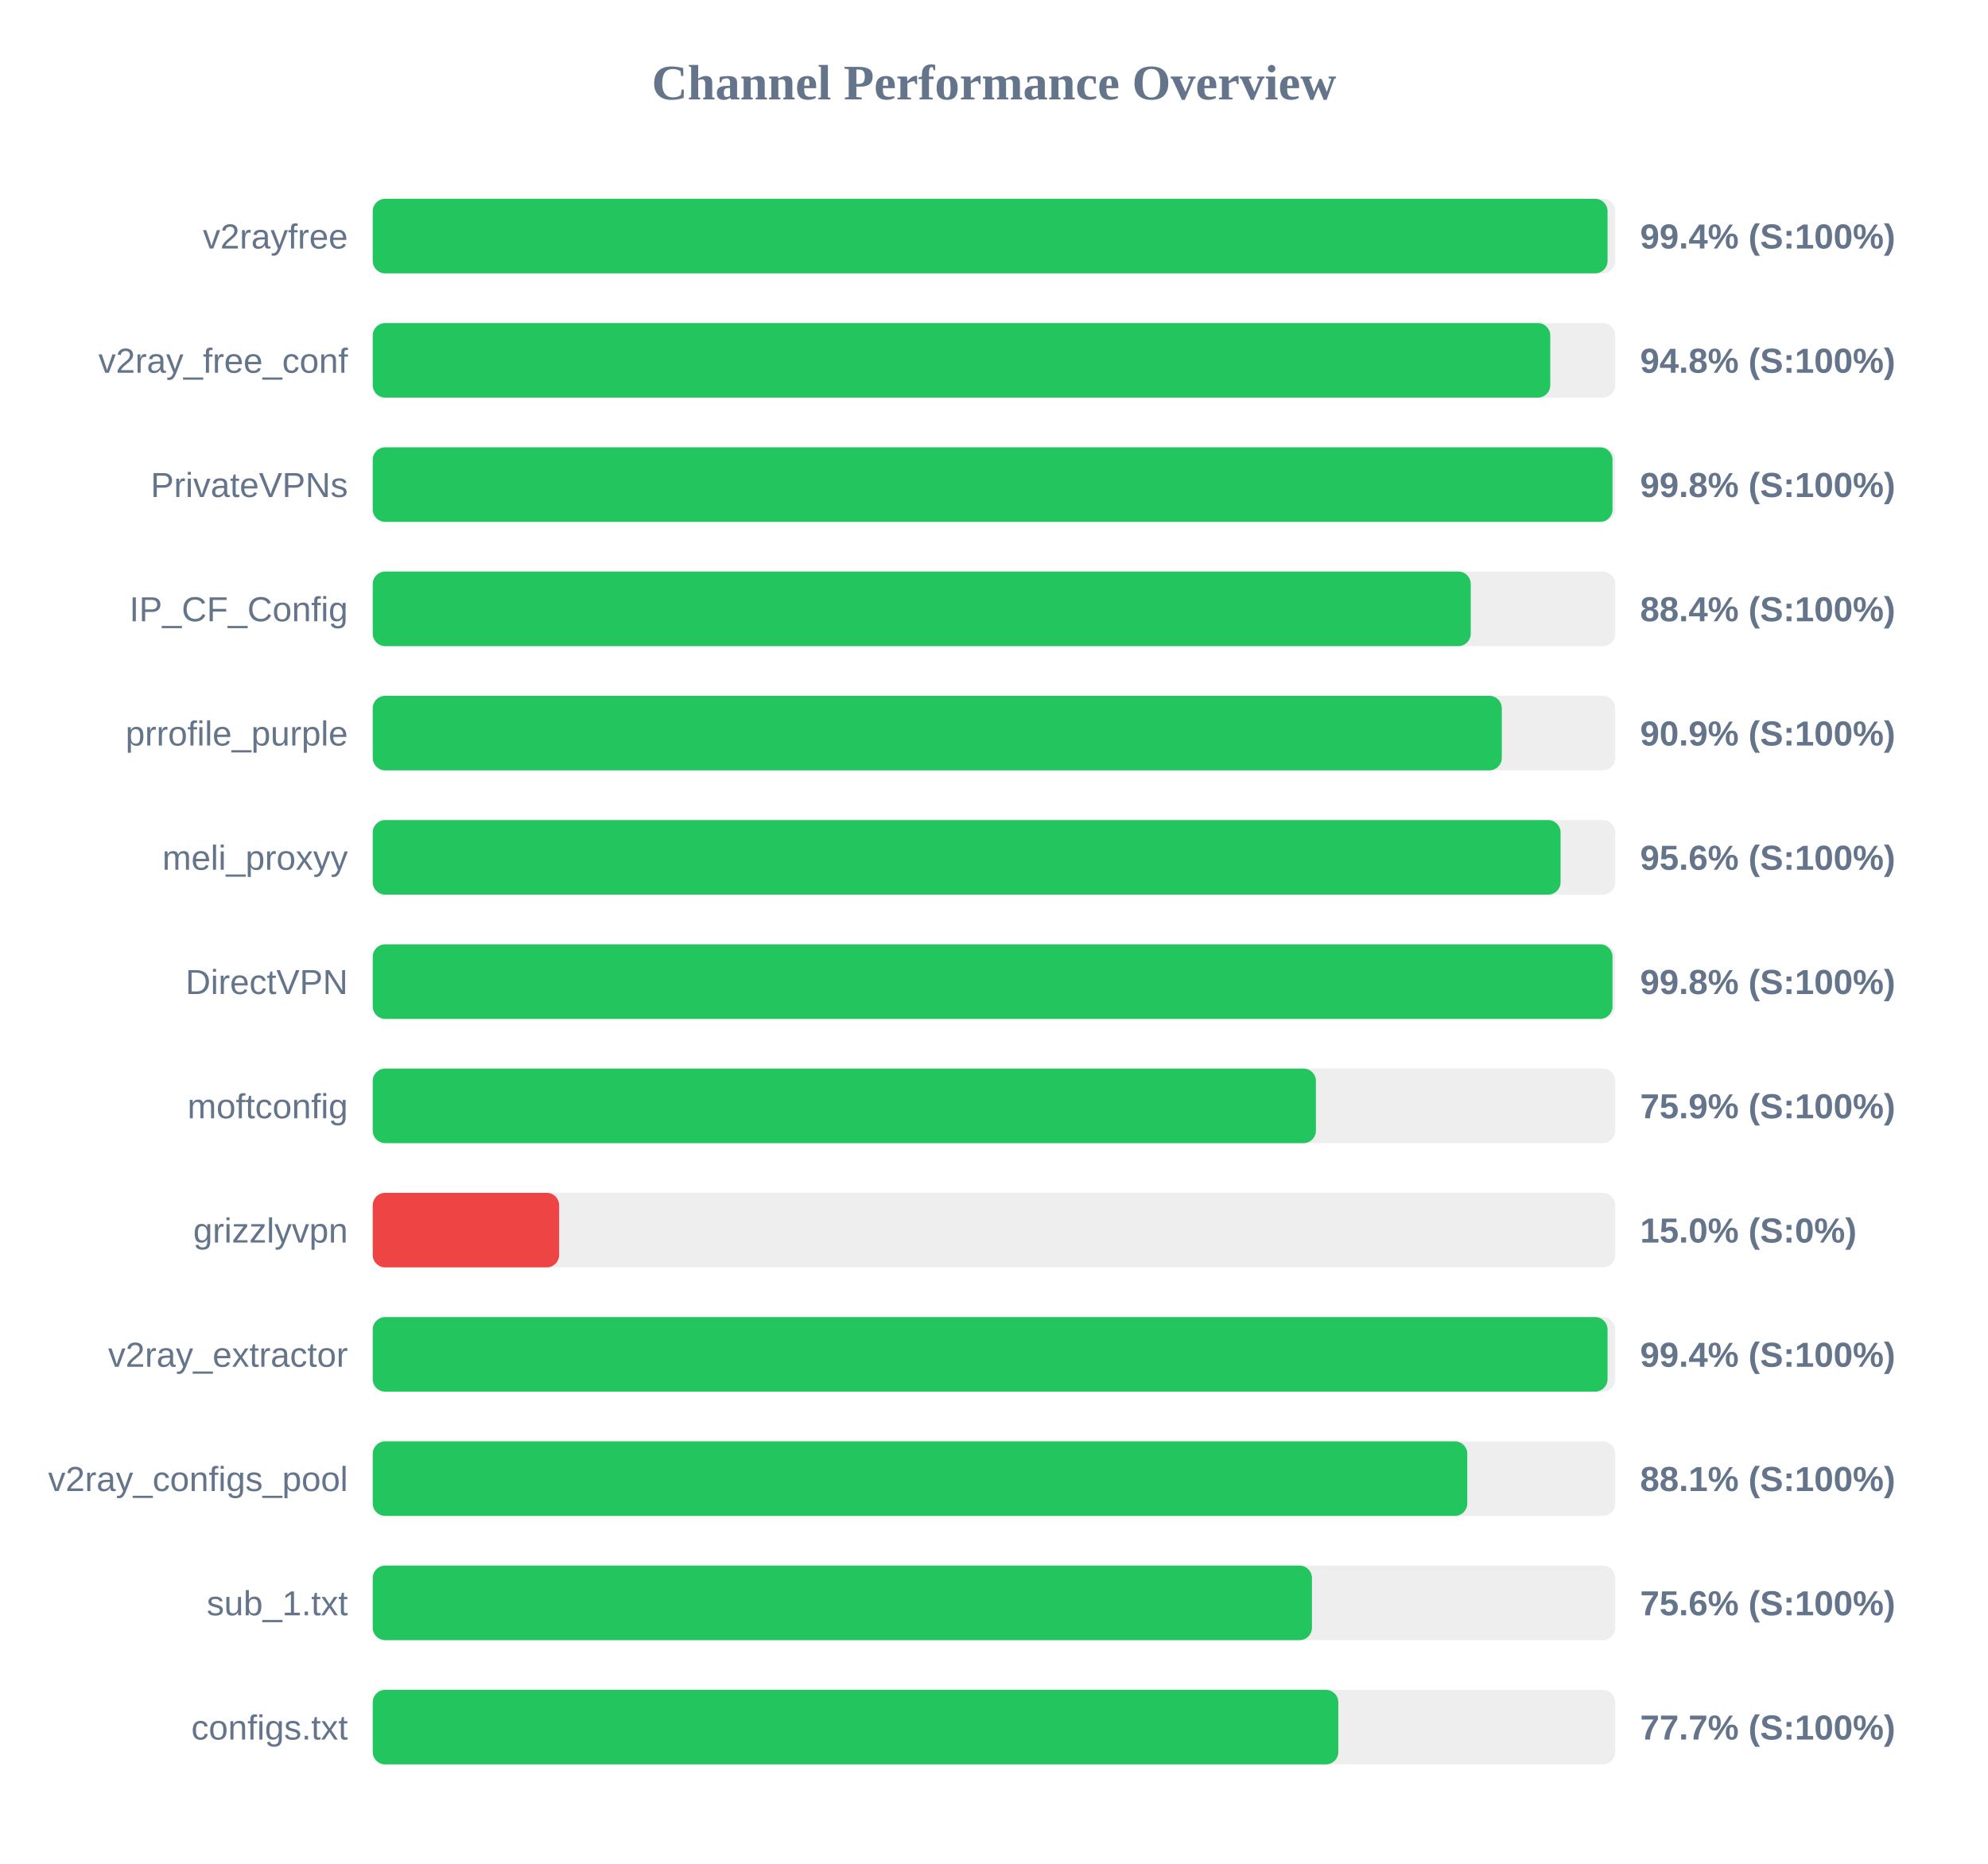
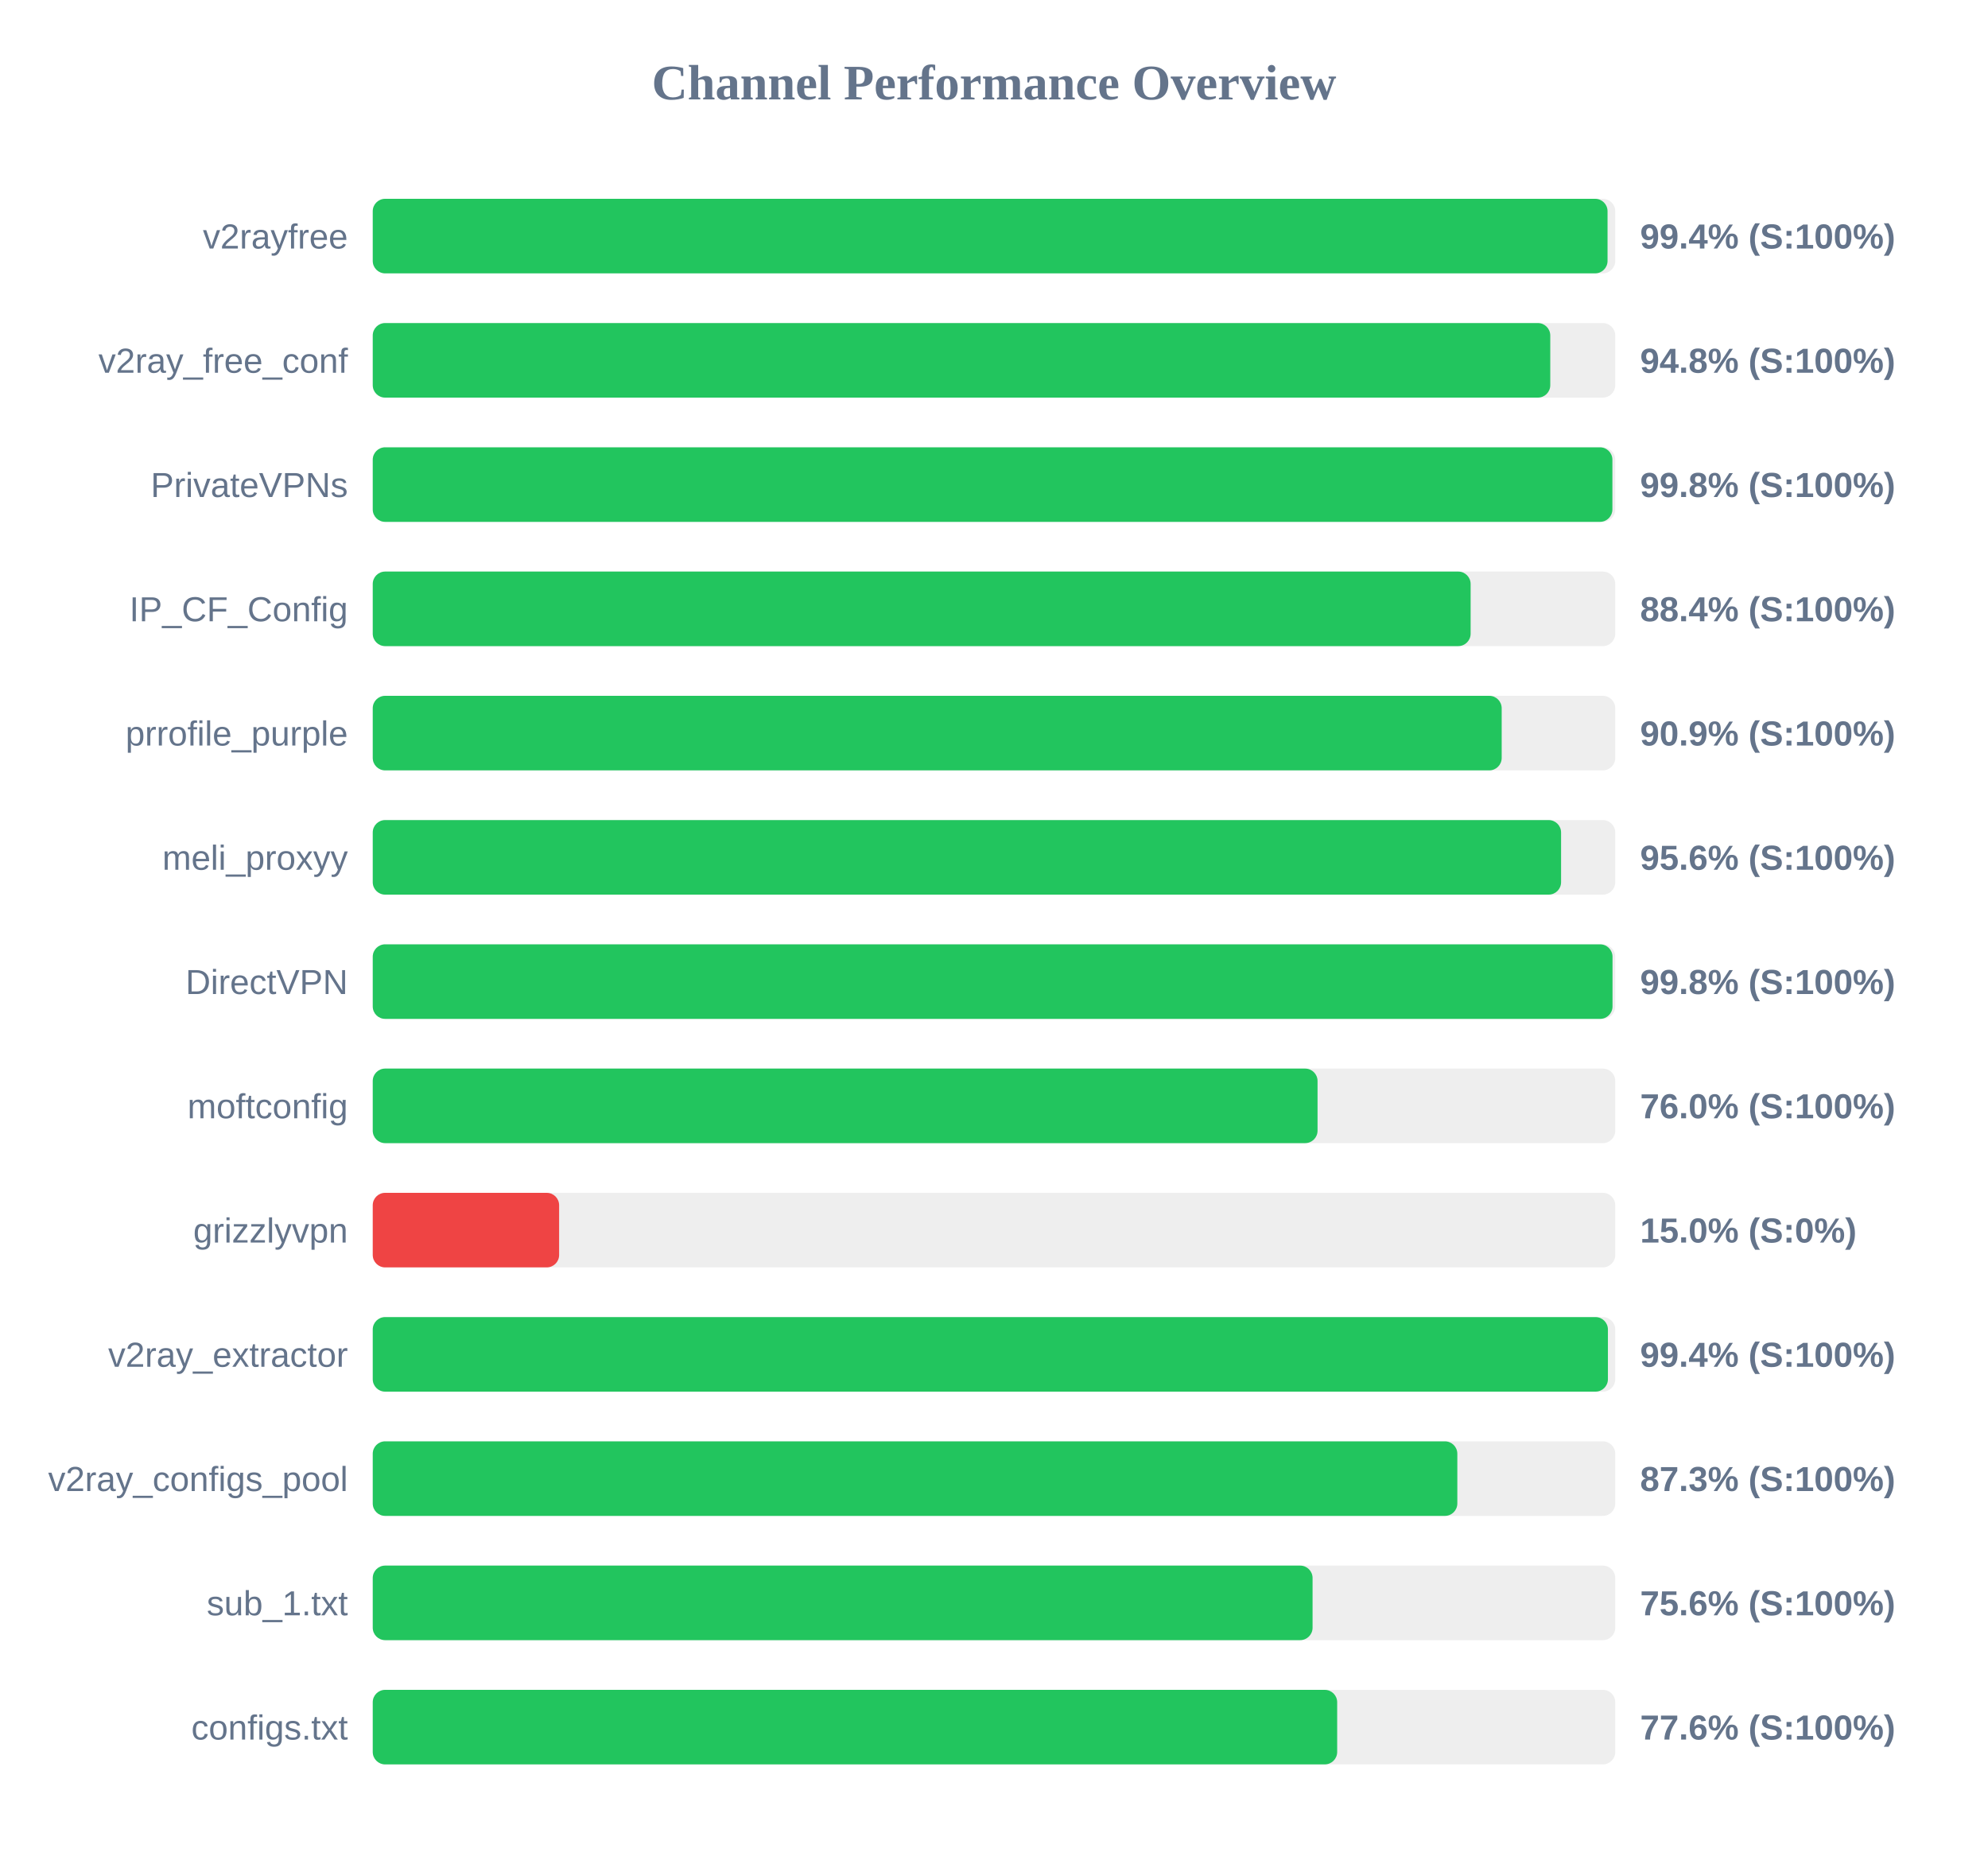
<svg xmlns="http://www.w3.org/2000/svg" width="800" height="750" version="1.1">
  <style>
        .row { font: 14px Arial; fill: #64748b; }
        .score { font: bold 14px Arial; fill: #64748b; }
    </style>
  <text x="400" y="40" text-anchor="middle" font-size="20px" font-weight="bold" fill="#64748b">Channel Performance Overview</text>
  <rect x="150" y="80" width="500" height="30" fill="#eee" rx="5" />
  <rect x="150" y="80" width="496.9" height="30" fill="#22c55e" rx="5" />
  <text x="140" y="100" text-anchor="end" class="row">v2rayfree</text>
  <text x="660" y="100" text-anchor="start" class="score">99.4% (S:100%)</text>
  <rect x="150" y="130" width="500" height="30" fill="#eee" rx="5" />
  <rect x="150" y="130" width="473.85" height="30" fill="#22c55e" rx="5" />
  <text x="140" y="150" text-anchor="end" class="row">v2ray_free_conf</text>
  <text x="660" y="150" text-anchor="start" class="score">94.8% (S:100%)</text>
  <rect x="150" y="180" width="500" height="30" fill="#eee" rx="5" />
-   <rect x="150" y="180" width="498.9" height="30" fill="#22c55e" rx="5" />
+   <rect x="150" y="180" width="498.85" height="30" fill="#22c55e" rx="5" />
  <text x="140" y="200" text-anchor="end" class="row">PrivateVPNs</text>
  <text x="660" y="200" text-anchor="start" class="score">99.8% (S:100%)</text>
  <rect x="150" y="230" width="500" height="30" fill="#eee" rx="5" />
-   <rect x="150" y="230" width="441.85" height="30" fill="#22c55e" rx="5" />
+   <rect x="150" y="230" width="441.8" height="30" fill="#22c55e" rx="5" />
  <text x="140" y="250" text-anchor="end" class="row">IP_CF_Config</text>
  <text x="660" y="250" text-anchor="start" class="score">88.4% (S:100%)</text>
  <rect x="150" y="280" width="500" height="30" fill="#eee" rx="5" />
-   <rect x="150" y="280" width="454.35" height="30" fill="#22c55e" rx="5" />
+   <rect x="150" y="280" width="454.3" height="30" fill="#22c55e" rx="5" />
  <text x="140" y="300" text-anchor="end" class="row">prrofile_purple</text>
  <text x="660" y="300" text-anchor="start" class="score">90.9% (S:100%)</text>
  <rect x="150" y="330" width="500" height="30" fill="#eee" rx="5" />
-   <rect x="150" y="330" width="478.0" height="30" fill="#22c55e" rx="5" />
+   <rect x="150" y="330" width="478.2" height="30" fill="#22c55e" rx="5" />
  <text x="140" y="350" text-anchor="end" class="row">meli_proxyy</text>
  <text x="660" y="350" text-anchor="start" class="score">95.6% (S:100%)</text>
  <rect x="150" y="380" width="500" height="30" fill="#eee" rx="5" />
  <rect x="150" y="380" width="498.9" height="30" fill="#22c55e" rx="5" />
  <text x="140" y="400" text-anchor="end" class="row">DirectVPN</text>
  <text x="660" y="400" text-anchor="start" class="score">99.8% (S:100%)</text>
  <rect x="150" y="430" width="500" height="30" fill="#eee" rx="5" />
-   <rect x="150" y="430" width="379.55" height="30" fill="#22c55e" rx="5" />
+   <rect x="150" y="430" width="380.2" height="30" fill="#22c55e" rx="5" />
  <text x="140" y="450" text-anchor="end" class="row">moftconfig</text>
-   <text x="660" y="450" text-anchor="start" class="score">75.9% (S:100%)</text>
+   <text x="660" y="450" text-anchor="start" class="score">76.0% (S:100%)</text>
  <rect x="150" y="480" width="500" height="30" fill="#eee" rx="5" />
  <rect x="150" y="480" width="75.0" height="30" fill="#ef4444" rx="5" />
  <text x="140" y="500" text-anchor="end" class="row">grizzlyvpn</text>
  <text x="660" y="500" text-anchor="start" class="score">15.0% (S:0%)</text>
  <rect x="150" y="530" width="500" height="30" fill="#eee" rx="5" />
-   <rect x="150" y="530" width="496.9" height="30" fill="#22c55e" rx="5" />
+   <rect x="150" y="530" width="497.05" height="30" fill="#22c55e" rx="5" />
  <text x="140" y="550" text-anchor="end" class="row">v2ray_extractor</text>
  <text x="660" y="550" text-anchor="start" class="score">99.4% (S:100%)</text>
  <rect x="150" y="580" width="500" height="30" fill="#eee" rx="5" />
-   <rect x="150" y="580" width="440.45" height="30" fill="#22c55e" rx="5" />
+   <rect x="150" y="580" width="436.45" height="30" fill="#22c55e" rx="5" />
  <text x="140" y="600" text-anchor="end" class="row">v2ray_configs_pool</text>
-   <text x="660" y="600" text-anchor="start" class="score">88.1% (S:100%)</text>
+   <text x="660" y="600" text-anchor="start" class="score">87.3% (S:100%)</text>
  <rect x="150" y="630" width="500" height="30" fill="#eee" rx="5" />
-   <rect x="150" y="630" width="377.95" height="30" fill="#22c55e" rx="5" />
+   <rect x="150" y="630" width="378.2" height="30" fill="#22c55e" rx="5" />
  <text x="140" y="650" text-anchor="end" class="row">sub_1.txt</text>
  <text x="660" y="650" text-anchor="start" class="score">75.6% (S:100%)</text>
  <rect x="150" y="680" width="500" height="30" fill="#eee" rx="5" />
-   <rect x="150" y="680" width="388.55" height="30" fill="#22c55e" rx="5" />
+   <rect x="150" y="680" width="388.1" height="30" fill="#22c55e" rx="5" />
  <text x="140" y="700" text-anchor="end" class="row">configs.txt</text>
-   <text x="660" y="700" text-anchor="start" class="score">77.7% (S:100%)</text>
+   <text x="660" y="700" text-anchor="start" class="score">77.6% (S:100%)</text>
</svg>
